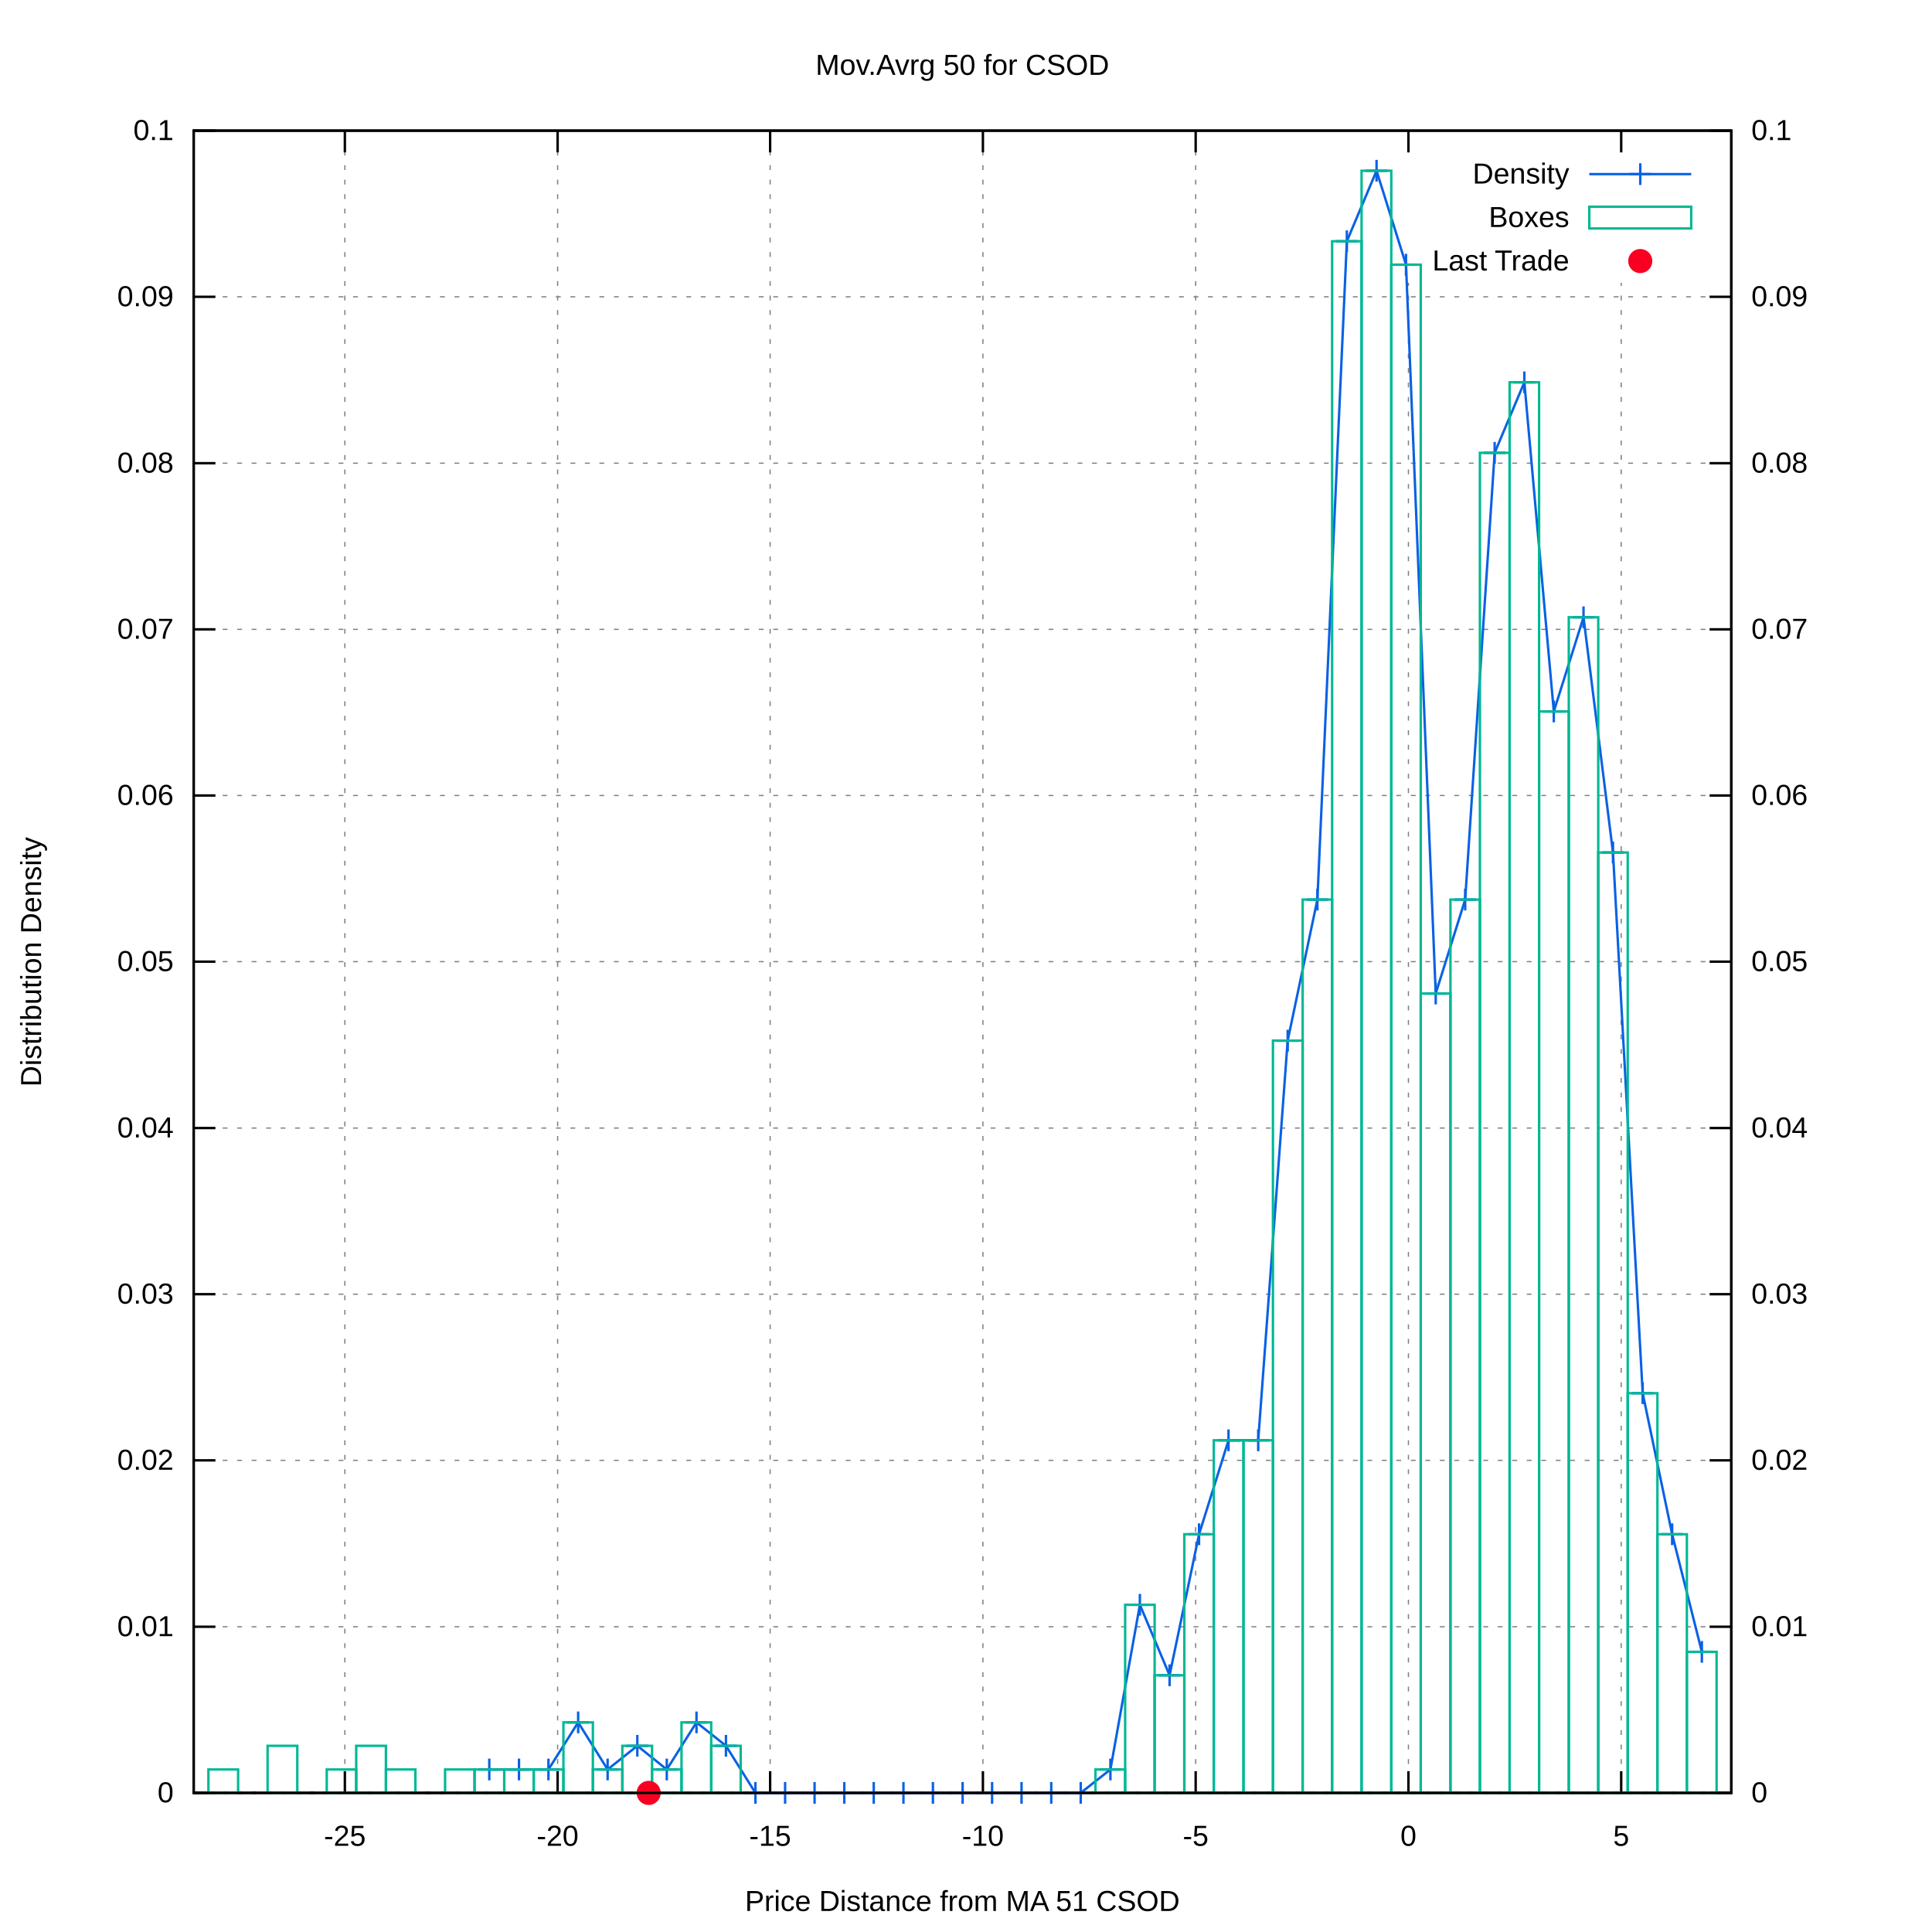
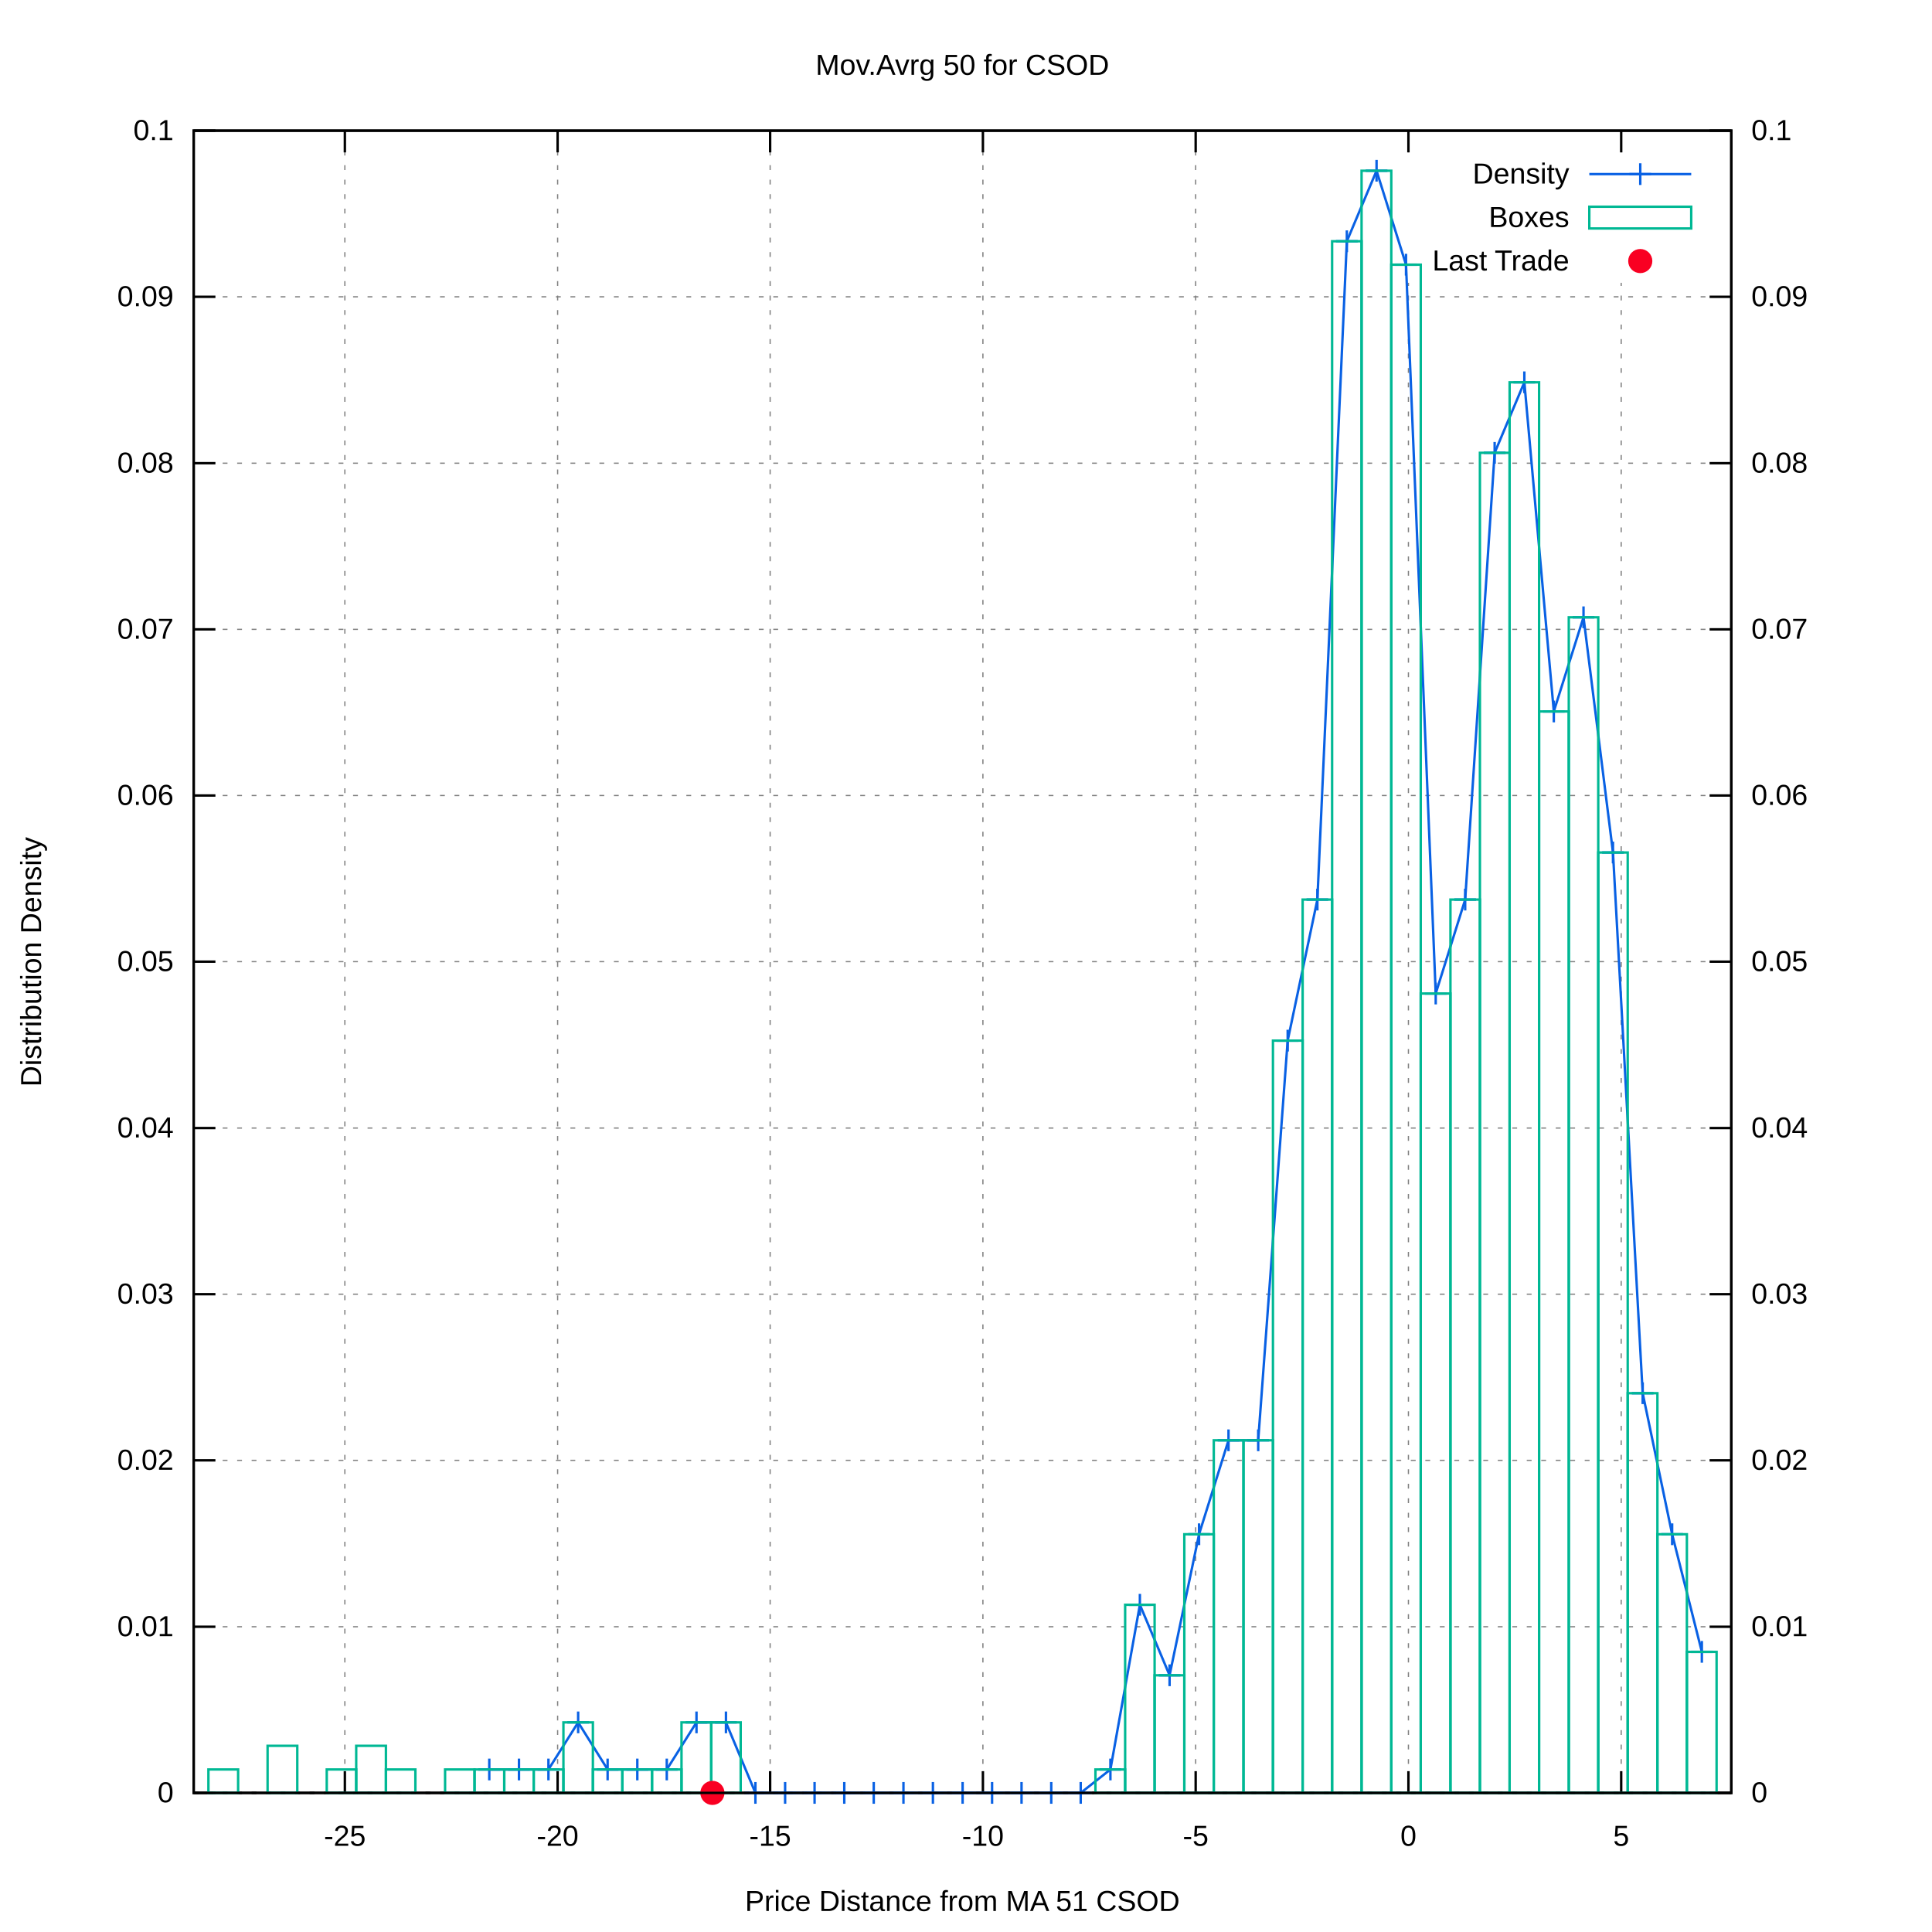
<svg xmlns="http://www.w3.org/2000/svg" xmlns:xlink="http://www.w3.org/1999/xlink" viewBox="0 0 800 800">
  <g id="gnuplot_canvas">
    <rect x="0" y="0" width="800" height="800" fill="#ffffff" />
    <defs>
      <circle id="gpDot" r="0.5" stroke-width="0.5" />
      <path id="gpPt0" stroke-width="0.222" stroke="currentColor" d="M-1,0 h2 M0,-1 v2" />
      <path id="gpPt1" stroke-width="0.222" stroke="currentColor" d="M-1,-1 L1,1 M1,-1 L-1,1" />
      <path id="gpPt2" stroke-width="0.222" stroke="currentColor" d="M-1,0 L1,0 M0,-1 L0,1 M-1,-1 L1,1 M-1,1 L1,-1" />
      <rect id="gpPt3" stroke-width="0.222" stroke="currentColor" x="-1" y="-1" width="2" height="2" />
      <rect id="gpPt4" stroke-width="0.222" stroke="currentColor" fill="currentColor" x="-1" y="-1" width="2" height="2" />
      <circle id="gpPt5" stroke-width="0.222" stroke="currentColor" cx="0" cy="0" r="1" />
      <use xlink:href="#gpPt5" id="gpPt6" fill="currentColor" stroke="none" />
      <path id="gpPt7" stroke-width="0.222" stroke="currentColor" d="M0,-1.33 L-1.33,0.67 L1.33,0.67 z" />
      <use xlink:href="#gpPt7" id="gpPt8" fill="currentColor" stroke="none" />
      <use xlink:href="#gpPt7" id="gpPt9" stroke="currentColor" transform="rotate(180)" />
      <use xlink:href="#gpPt9" id="gpPt10" fill="currentColor" stroke="none" />
      <use xlink:href="#gpPt3" id="gpPt11" stroke="currentColor" transform="rotate(45)" />
      <use xlink:href="#gpPt11" id="gpPt12" fill="currentColor" stroke="none" />
      <path id="gpPt13" stroke-width="0.222" stroke="currentColor" d="M0,1.330 L1.265,0.411 L0.782,-1.067 L-0.782,-1.076 L-1.265,0.411 z" />
      <use xlink:href="#gpPt13" id="gpPt14" fill="currentColor" stroke="none" />
      <filter id="textbox" filterUnits="objectBoundingBox" x="0" y="0" height="1" width="1">
        <feFlood flood-color="#FFFFFF" flood-opacity="1" result="bgnd" />
        <feComposite in="SourceGraphic" in2="bgnd" operator="atop" />
      </filter>
      <filter id="greybox" filterUnits="objectBoundingBox" x="0" y="0" height="1" width="1">
        <feFlood flood-color="lightgrey" flood-opacity="1" result="grey" />
        <feComposite in="SourceGraphic" in2="grey" operator="atop" />
      </filter>
    </defs>
    <g fill="none" color="#FFFFFF" stroke="black" stroke-width="1.00" stroke-linecap="butt" stroke-linejoin="miter">
</g>
    <g fill="none" color="black" stroke="currentColor" stroke-width="1.00" stroke-linecap="butt" stroke-linejoin="miter">
</g>
    <g fill="none" color="black" stroke="black" stroke-width="0.50" stroke-linecap="butt" stroke-linejoin="miter">
</g>
    <g fill="none" color="gray" stroke="currentColor" stroke-width="0.50" stroke-linecap="butt" stroke-linejoin="miter">
      <path stroke="gray" stroke-dasharray="2,4" class="gridline" d="M80.2,742.4 L716.9,742.4  " />
    </g>
    <g fill="none" color="gray" stroke="gray" stroke-width="1.00" stroke-linecap="butt" stroke-linejoin="miter">
</g>
    <g fill="none" color="black" stroke="currentColor" stroke-width="1.00" stroke-linecap="butt" stroke-linejoin="miter">
      <path stroke="black" d="M80.2,742.4 L89.2,742.4  " />
      <g transform="translate(71.9,746.3)" stroke="none" fill="black" font-family="arial" font-size="12.00" text-anchor="end">
        <text>
          <tspan font-family="arial"> 0</tspan>
        </text>
      </g>
    </g>
    <g fill="none" color="black" stroke="currentColor" stroke-width="1.00" stroke-linecap="butt" stroke-linejoin="miter">
</g>
    <g fill="none" color="black" stroke="black" stroke-width="0.50" stroke-linecap="butt" stroke-linejoin="miter">
</g>
    <g fill="none" color="gray" stroke="currentColor" stroke-width="0.50" stroke-linecap="butt" stroke-linejoin="miter">
      <path stroke="gray" stroke-dasharray="2,4" class="gridline" d="M80.2,673.6 L716.9,673.6  " />
    </g>
    <g fill="none" color="gray" stroke="gray" stroke-width="1.00" stroke-linecap="butt" stroke-linejoin="miter">
</g>
    <g fill="none" color="black" stroke="currentColor" stroke-width="1.00" stroke-linecap="butt" stroke-linejoin="miter">
      <path stroke="black" d="M80.2,673.6 L89.2,673.6  " />
      <g transform="translate(71.9,677.5)" stroke="none" fill="black" font-family="arial" font-size="12.00" text-anchor="end">
        <text>
          <tspan font-family="arial"> 0.01</tspan>
        </text>
      </g>
    </g>
    <g fill="none" color="black" stroke="currentColor" stroke-width="1.00" stroke-linecap="butt" stroke-linejoin="miter">
</g>
    <g fill="none" color="black" stroke="black" stroke-width="0.50" stroke-linecap="butt" stroke-linejoin="miter">
</g>
    <g fill="none" color="gray" stroke="currentColor" stroke-width="0.50" stroke-linecap="butt" stroke-linejoin="miter">
      <path stroke="gray" stroke-dasharray="2,4" class="gridline" d="M80.2,604.7 L716.9,604.7  " />
    </g>
    <g fill="none" color="gray" stroke="gray" stroke-width="1.00" stroke-linecap="butt" stroke-linejoin="miter">
</g>
    <g fill="none" color="black" stroke="currentColor" stroke-width="1.00" stroke-linecap="butt" stroke-linejoin="miter">
      <path stroke="black" d="M80.2,604.7 L89.2,604.7  " />
      <g transform="translate(71.9,608.6)" stroke="none" fill="black" font-family="arial" font-size="12.00" text-anchor="end">
        <text>
          <tspan font-family="arial"> 0.02</tspan>
        </text>
      </g>
    </g>
    <g fill="none" color="black" stroke="currentColor" stroke-width="1.00" stroke-linecap="butt" stroke-linejoin="miter">
</g>
    <g fill="none" color="black" stroke="black" stroke-width="0.50" stroke-linecap="butt" stroke-linejoin="miter">
</g>
    <g fill="none" color="gray" stroke="currentColor" stroke-width="0.50" stroke-linecap="butt" stroke-linejoin="miter">
      <path stroke="gray" stroke-dasharray="2,4" class="gridline" d="M80.2,535.9 L716.9,535.9  " />
    </g>
    <g fill="none" color="gray" stroke="gray" stroke-width="1.00" stroke-linecap="butt" stroke-linejoin="miter">
</g>
    <g fill="none" color="black" stroke="currentColor" stroke-width="1.00" stroke-linecap="butt" stroke-linejoin="miter">
      <path stroke="black" d="M80.2,535.9 L89.2,535.9  " />
      <g transform="translate(71.9,539.8)" stroke="none" fill="black" font-family="arial" font-size="12.00" text-anchor="end">
        <text>
          <tspan font-family="arial"> 0.03</tspan>
        </text>
      </g>
    </g>
    <g fill="none" color="black" stroke="currentColor" stroke-width="1.00" stroke-linecap="butt" stroke-linejoin="miter">
</g>
    <g fill="none" color="black" stroke="black" stroke-width="0.50" stroke-linecap="butt" stroke-linejoin="miter">
</g>
    <g fill="none" color="gray" stroke="currentColor" stroke-width="0.50" stroke-linecap="butt" stroke-linejoin="miter">
      <path stroke="gray" stroke-dasharray="2,4" class="gridline" d="M80.2,467.1 L716.9,467.1  " />
    </g>
    <g fill="none" color="gray" stroke="gray" stroke-width="1.00" stroke-linecap="butt" stroke-linejoin="miter">
</g>
    <g fill="none" color="black" stroke="currentColor" stroke-width="1.00" stroke-linecap="butt" stroke-linejoin="miter">
      <path stroke="black" d="M80.2,467.1 L89.2,467.1  " />
      <g transform="translate(71.9,471.0)" stroke="none" fill="black" font-family="arial" font-size="12.00" text-anchor="end">
        <text>
          <tspan font-family="arial"> 0.04</tspan>
        </text>
      </g>
    </g>
    <g fill="none" color="black" stroke="currentColor" stroke-width="1.00" stroke-linecap="butt" stroke-linejoin="miter">
</g>
    <g fill="none" color="black" stroke="black" stroke-width="0.50" stroke-linecap="butt" stroke-linejoin="miter">
</g>
    <g fill="none" color="gray" stroke="currentColor" stroke-width="0.50" stroke-linecap="butt" stroke-linejoin="miter">
      <path stroke="gray" stroke-dasharray="2,4" class="gridline" d="M80.2,398.2 L716.9,398.2  " />
    </g>
    <g fill="none" color="gray" stroke="gray" stroke-width="1.00" stroke-linecap="butt" stroke-linejoin="miter">
</g>
    <g fill="none" color="black" stroke="currentColor" stroke-width="1.00" stroke-linecap="butt" stroke-linejoin="miter">
      <path stroke="black" d="M80.2,398.2 L89.2,398.2  " />
      <g transform="translate(71.9,402.1)" stroke="none" fill="black" font-family="arial" font-size="12.00" text-anchor="end">
        <text>
          <tspan font-family="arial"> 0.05</tspan>
        </text>
      </g>
    </g>
    <g fill="none" color="black" stroke="currentColor" stroke-width="1.00" stroke-linecap="butt" stroke-linejoin="miter">
</g>
    <g fill="none" color="black" stroke="black" stroke-width="0.50" stroke-linecap="butt" stroke-linejoin="miter">
</g>
    <g fill="none" color="gray" stroke="currentColor" stroke-width="0.50" stroke-linecap="butt" stroke-linejoin="miter">
      <path stroke="gray" stroke-dasharray="2,4" class="gridline" d="M80.2,329.4 L716.9,329.4  " />
    </g>
    <g fill="none" color="gray" stroke="gray" stroke-width="1.00" stroke-linecap="butt" stroke-linejoin="miter">
</g>
    <g fill="none" color="black" stroke="currentColor" stroke-width="1.00" stroke-linecap="butt" stroke-linejoin="miter">
      <path stroke="black" d="M80.2,329.4 L89.2,329.4  " />
      <g transform="translate(71.9,333.3)" stroke="none" fill="black" font-family="arial" font-size="12.00" text-anchor="end">
        <text>
          <tspan font-family="arial"> 0.06</tspan>
        </text>
      </g>
    </g>
    <g fill="none" color="black" stroke="currentColor" stroke-width="1.00" stroke-linecap="butt" stroke-linejoin="miter">
</g>
    <g fill="none" color="black" stroke="black" stroke-width="0.50" stroke-linecap="butt" stroke-linejoin="miter">
</g>
    <g fill="none" color="gray" stroke="currentColor" stroke-width="0.50" stroke-linecap="butt" stroke-linejoin="miter">
      <path stroke="gray" stroke-dasharray="2,4" class="gridline" d="M80.2,260.6 L716.9,260.6  " />
    </g>
    <g fill="none" color="gray" stroke="gray" stroke-width="1.00" stroke-linecap="butt" stroke-linejoin="miter">
</g>
    <g fill="none" color="black" stroke="currentColor" stroke-width="1.00" stroke-linecap="butt" stroke-linejoin="miter">
      <path stroke="black" d="M80.2,260.6 L89.2,260.6  " />
      <g transform="translate(71.9,264.5)" stroke="none" fill="black" font-family="arial" font-size="12.00" text-anchor="end">
        <text>
          <tspan font-family="arial"> 0.07</tspan>
        </text>
      </g>
    </g>
    <g fill="none" color="black" stroke="currentColor" stroke-width="1.00" stroke-linecap="butt" stroke-linejoin="miter">
</g>
    <g fill="none" color="black" stroke="black" stroke-width="0.50" stroke-linecap="butt" stroke-linejoin="miter">
</g>
    <g fill="none" color="gray" stroke="currentColor" stroke-width="0.50" stroke-linecap="butt" stroke-linejoin="miter">
      <path stroke="gray" stroke-dasharray="2,4" class="gridline" d="M80.2,191.8 L716.9,191.8  " />
    </g>
    <g fill="none" color="gray" stroke="gray" stroke-width="1.00" stroke-linecap="butt" stroke-linejoin="miter">
</g>
    <g fill="none" color="black" stroke="currentColor" stroke-width="1.00" stroke-linecap="butt" stroke-linejoin="miter">
      <path stroke="black" d="M80.2,191.8 L89.2,191.8  " />
      <g transform="translate(71.9,195.7)" stroke="none" fill="black" font-family="arial" font-size="12.00" text-anchor="end">
        <text>
          <tspan font-family="arial"> 0.08</tspan>
        </text>
      </g>
    </g>
    <g fill="none" color="black" stroke="currentColor" stroke-width="1.00" stroke-linecap="butt" stroke-linejoin="miter">
</g>
    <g fill="none" color="black" stroke="black" stroke-width="0.50" stroke-linecap="butt" stroke-linejoin="miter">
</g>
    <g fill="none" color="gray" stroke="currentColor" stroke-width="0.50" stroke-linecap="butt" stroke-linejoin="miter">
      <path stroke="gray" stroke-dasharray="2,4" class="gridline" d="M80.2,122.9 L716.9,122.9  " />
    </g>
    <g fill="none" color="gray" stroke="gray" stroke-width="1.00" stroke-linecap="butt" stroke-linejoin="miter">
</g>
    <g fill="none" color="black" stroke="currentColor" stroke-width="1.00" stroke-linecap="butt" stroke-linejoin="miter">
      <path stroke="black" d="M80.2,122.9 L89.2,122.9  " />
      <g transform="translate(71.9,126.8)" stroke="none" fill="black" font-family="arial" font-size="12.00" text-anchor="end">
        <text>
          <tspan font-family="arial"> 0.09</tspan>
        </text>
      </g>
    </g>
    <g fill="none" color="black" stroke="currentColor" stroke-width="1.00" stroke-linecap="butt" stroke-linejoin="miter">
</g>
    <g fill="none" color="black" stroke="black" stroke-width="0.50" stroke-linecap="butt" stroke-linejoin="miter">
</g>
    <g fill="none" color="gray" stroke="currentColor" stroke-width="0.50" stroke-linecap="butt" stroke-linejoin="miter">
      <path stroke="gray" stroke-dasharray="2,4" class="gridline" d="M80.2,54.1 L716.9,54.1  " />
    </g>
    <g fill="none" color="gray" stroke="gray" stroke-width="1.00" stroke-linecap="butt" stroke-linejoin="miter">
</g>
    <g fill="none" color="black" stroke="currentColor" stroke-width="1.00" stroke-linecap="butt" stroke-linejoin="miter">
      <path stroke="black" d="M80.2,54.1 L89.2,54.1  " />
      <g transform="translate(71.9,58.0)" stroke="none" fill="black" font-family="arial" font-size="12.00" text-anchor="end">
        <text>
          <tspan font-family="arial"> 0.1</tspan>
        </text>
      </g>
    </g>
    <g fill="none" color="black" stroke="currentColor" stroke-width="1.00" stroke-linecap="butt" stroke-linejoin="miter">
</g>
    <g fill="none" color="black" stroke="black" stroke-width="0.50" stroke-linecap="butt" stroke-linejoin="miter">
</g>
    <g fill="none" color="gray" stroke="currentColor" stroke-width="0.50" stroke-linecap="butt" stroke-linejoin="miter">
      <path stroke="gray" stroke-dasharray="2,4" class="gridline" d="M142.8,742.4 L142.8,54.1  " />
    </g>
    <g fill="none" color="gray" stroke="gray" stroke-width="1.00" stroke-linecap="butt" stroke-linejoin="miter">
</g>
    <g fill="none" color="black" stroke="currentColor" stroke-width="1.00" stroke-linecap="butt" stroke-linejoin="miter">
      <path stroke="black" d="M142.8,742.4 L142.8,733.4 M142.8,54.1 L142.8,63.1  " />
      <g transform="translate(142.8,764.3)" stroke="none" fill="black" font-family="arial" font-size="12.00" text-anchor="middle">
        <text>
          <tspan font-family="arial">-25</tspan>
        </text>
      </g>
    </g>
    <g fill="none" color="black" stroke="currentColor" stroke-width="1.00" stroke-linecap="butt" stroke-linejoin="miter">
</g>
    <g fill="none" color="black" stroke="black" stroke-width="0.50" stroke-linecap="butt" stroke-linejoin="miter">
</g>
    <g fill="none" color="gray" stroke="currentColor" stroke-width="0.50" stroke-linecap="butt" stroke-linejoin="miter">
      <path stroke="gray" stroke-dasharray="2,4" class="gridline" d="M230.9,742.4 L230.9,54.1  " />
    </g>
    <g fill="none" color="gray" stroke="gray" stroke-width="1.00" stroke-linecap="butt" stroke-linejoin="miter">
</g>
    <g fill="none" color="black" stroke="currentColor" stroke-width="1.00" stroke-linecap="butt" stroke-linejoin="miter">
      <path stroke="black" d="M230.9,742.4 L230.9,733.4 M230.9,54.1 L230.9,63.1  " />
      <g transform="translate(230.9,764.3)" stroke="none" fill="black" font-family="arial" font-size="12.00" text-anchor="middle">
        <text>
          <tspan font-family="arial">-20</tspan>
        </text>
      </g>
    </g>
    <g fill="none" color="black" stroke="currentColor" stroke-width="1.00" stroke-linecap="butt" stroke-linejoin="miter">
</g>
    <g fill="none" color="black" stroke="black" stroke-width="0.50" stroke-linecap="butt" stroke-linejoin="miter">
</g>
    <g fill="none" color="gray" stroke="currentColor" stroke-width="0.50" stroke-linecap="butt" stroke-linejoin="miter">
      <path stroke="gray" stroke-dasharray="2,4" class="gridline" d="M318.9,742.4 L318.9,54.1  " />
    </g>
    <g fill="none" color="gray" stroke="gray" stroke-width="1.00" stroke-linecap="butt" stroke-linejoin="miter">
</g>
    <g fill="none" color="black" stroke="currentColor" stroke-width="1.00" stroke-linecap="butt" stroke-linejoin="miter">
      <path stroke="black" d="M318.9,742.4 L318.9,733.4 M318.9,54.1 L318.9,63.1  " />
      <g transform="translate(318.9,764.3)" stroke="none" fill="black" font-family="arial" font-size="12.00" text-anchor="middle">
        <text>
          <tspan font-family="arial">-15</tspan>
        </text>
      </g>
    </g>
    <g fill="none" color="black" stroke="currentColor" stroke-width="1.00" stroke-linecap="butt" stroke-linejoin="miter">
</g>
    <g fill="none" color="black" stroke="black" stroke-width="0.50" stroke-linecap="butt" stroke-linejoin="miter">
</g>
    <g fill="none" color="gray" stroke="currentColor" stroke-width="0.50" stroke-linecap="butt" stroke-linejoin="miter">
      <path stroke="gray" stroke-dasharray="2,4" class="gridline" d="M407.0,742.4 L407.0,54.1  " />
    </g>
    <g fill="none" color="gray" stroke="gray" stroke-width="1.00" stroke-linecap="butt" stroke-linejoin="miter">
</g>
    <g fill="none" color="black" stroke="currentColor" stroke-width="1.00" stroke-linecap="butt" stroke-linejoin="miter">
      <path stroke="black" d="M407.0,742.4 L407.0,733.4 M407.0,54.1 L407.0,63.1  " />
      <g transform="translate(407.0,764.3)" stroke="none" fill="black" font-family="arial" font-size="12.00" text-anchor="middle">
        <text>
          <tspan font-family="arial">-10</tspan>
        </text>
      </g>
    </g>
    <g fill="none" color="black" stroke="currentColor" stroke-width="1.00" stroke-linecap="butt" stroke-linejoin="miter">
</g>
    <g fill="none" color="black" stroke="black" stroke-width="0.50" stroke-linecap="butt" stroke-linejoin="miter">
</g>
    <g fill="none" color="gray" stroke="currentColor" stroke-width="0.50" stroke-linecap="butt" stroke-linejoin="miter">
      <path stroke="gray" stroke-dasharray="2,4" class="gridline" d="M495.1,742.4 L495.1,54.1  " />
    </g>
    <g fill="none" color="gray" stroke="gray" stroke-width="1.00" stroke-linecap="butt" stroke-linejoin="miter">
</g>
    <g fill="none" color="black" stroke="currentColor" stroke-width="1.00" stroke-linecap="butt" stroke-linejoin="miter">
      <path stroke="black" d="M495.1,742.4 L495.1,733.4 M495.1,54.1 L495.1,63.1  " />
      <g transform="translate(495.1,764.3)" stroke="none" fill="black" font-family="arial" font-size="12.00" text-anchor="middle">
        <text>
          <tspan font-family="arial">-5</tspan>
        </text>
      </g>
    </g>
    <g fill="none" color="black" stroke="currentColor" stroke-width="1.00" stroke-linecap="butt" stroke-linejoin="miter">
</g>
    <g fill="none" color="black" stroke="black" stroke-width="0.50" stroke-linecap="butt" stroke-linejoin="miter">
</g>
    <g fill="none" color="gray" stroke="currentColor" stroke-width="0.50" stroke-linecap="butt" stroke-linejoin="miter">
      <path stroke="gray" stroke-dasharray="2,4" class="gridline" d="M583.2,742.4 L583.2,117.1 M583.2,63.1 L583.2,54.1  " />
    </g>
    <g fill="none" color="gray" stroke="gray" stroke-width="1.00" stroke-linecap="butt" stroke-linejoin="miter">
</g>
    <g fill="none" color="black" stroke="currentColor" stroke-width="1.00" stroke-linecap="butt" stroke-linejoin="miter">
      <path stroke="black" d="M583.2,742.4 L583.2,733.4 M583.2,54.1 L583.2,63.1  " />
      <g transform="translate(583.2,764.3)" stroke="none" fill="black" font-family="arial" font-size="12.00" text-anchor="middle">
        <text>
          <tspan font-family="arial"> 0</tspan>
        </text>
      </g>
    </g>
    <g fill="none" color="black" stroke="currentColor" stroke-width="1.00" stroke-linecap="butt" stroke-linejoin="miter">
</g>
    <g fill="none" color="black" stroke="black" stroke-width="0.50" stroke-linecap="butt" stroke-linejoin="miter">
</g>
    <g fill="none" color="gray" stroke="currentColor" stroke-width="0.50" stroke-linecap="butt" stroke-linejoin="miter">
      <path stroke="gray" stroke-dasharray="2,4" class="gridline" d="M671.3,742.4 L671.3,117.1 M671.3,63.1 L671.3,54.1  " />
    </g>
    <g fill="none" color="gray" stroke="gray" stroke-width="1.00" stroke-linecap="butt" stroke-linejoin="miter">
</g>
    <g fill="none" color="black" stroke="currentColor" stroke-width="1.00" stroke-linecap="butt" stroke-linejoin="miter">
      <path stroke="black" d="M671.3,742.4 L671.3,733.4 M671.3,54.1 L671.3,63.1  " />
      <g transform="translate(671.3,764.3)" stroke="none" fill="black" font-family="arial" font-size="12.00" text-anchor="middle">
        <text>
          <tspan font-family="arial"> 5</tspan>
        </text>
      </g>
    </g>
    <g fill="none" color="black" stroke="currentColor" stroke-width="1.00" stroke-linecap="butt" stroke-linejoin="miter">
      <path stroke="black" d="M716.9,742.4 L707.9,742.4  " />
      <g transform="translate(725.2,746.3)" stroke="none" fill="black" font-family="arial" font-size="12.00" text-anchor="start">
        <text>
          <tspan font-family="arial"> 0</tspan>
        </text>
      </g>
    </g>
    <g fill="none" color="black" stroke="currentColor" stroke-width="1.00" stroke-linecap="butt" stroke-linejoin="miter">
      <path stroke="black" d="M716.9,673.6 L707.9,673.6  " />
      <g transform="translate(725.2,677.5)" stroke="none" fill="black" font-family="arial" font-size="12.00" text-anchor="start">
        <text>
          <tspan font-family="arial"> 0.01</tspan>
        </text>
      </g>
    </g>
    <g fill="none" color="black" stroke="currentColor" stroke-width="1.00" stroke-linecap="butt" stroke-linejoin="miter">
      <path stroke="black" d="M716.9,604.7 L707.9,604.7  " />
      <g transform="translate(725.2,608.6)" stroke="none" fill="black" font-family="arial" font-size="12.00" text-anchor="start">
        <text>
          <tspan font-family="arial"> 0.02</tspan>
        </text>
      </g>
    </g>
    <g fill="none" color="black" stroke="currentColor" stroke-width="1.00" stroke-linecap="butt" stroke-linejoin="miter">
      <path stroke="black" d="M716.9,535.9 L707.9,535.9  " />
      <g transform="translate(725.2,539.8)" stroke="none" fill="black" font-family="arial" font-size="12.00" text-anchor="start">
        <text>
          <tspan font-family="arial"> 0.03</tspan>
        </text>
      </g>
    </g>
    <g fill="none" color="black" stroke="currentColor" stroke-width="1.00" stroke-linecap="butt" stroke-linejoin="miter">
      <path stroke="black" d="M716.9,467.1 L707.9,467.1  " />
      <g transform="translate(725.2,471.0)" stroke="none" fill="black" font-family="arial" font-size="12.00" text-anchor="start">
        <text>
          <tspan font-family="arial"> 0.04</tspan>
        </text>
      </g>
    </g>
    <g fill="none" color="black" stroke="currentColor" stroke-width="1.00" stroke-linecap="butt" stroke-linejoin="miter">
      <path stroke="black" d="M716.9,398.2 L707.9,398.2  " />
      <g transform="translate(725.2,402.1)" stroke="none" fill="black" font-family="arial" font-size="12.00" text-anchor="start">
        <text>
          <tspan font-family="arial"> 0.05</tspan>
        </text>
      </g>
    </g>
    <g fill="none" color="black" stroke="currentColor" stroke-width="1.00" stroke-linecap="butt" stroke-linejoin="miter">
      <path stroke="black" d="M716.9,329.4 L707.9,329.4  " />
      <g transform="translate(725.2,333.3)" stroke="none" fill="black" font-family="arial" font-size="12.00" text-anchor="start">
        <text>
          <tspan font-family="arial"> 0.06</tspan>
        </text>
      </g>
    </g>
    <g fill="none" color="black" stroke="currentColor" stroke-width="1.00" stroke-linecap="butt" stroke-linejoin="miter">
      <path stroke="black" d="M716.9,260.6 L707.9,260.6  " />
      <g transform="translate(725.2,264.5)" stroke="none" fill="black" font-family="arial" font-size="12.00" text-anchor="start">
        <text>
          <tspan font-family="arial"> 0.07</tspan>
        </text>
      </g>
    </g>
    <g fill="none" color="black" stroke="currentColor" stroke-width="1.00" stroke-linecap="butt" stroke-linejoin="miter">
      <path stroke="black" d="M716.9,191.8 L707.9,191.8  " />
      <g transform="translate(725.2,195.7)" stroke="none" fill="black" font-family="arial" font-size="12.00" text-anchor="start">
        <text>
          <tspan font-family="arial"> 0.08</tspan>
        </text>
      </g>
    </g>
    <g fill="none" color="black" stroke="currentColor" stroke-width="1.00" stroke-linecap="butt" stroke-linejoin="miter">
      <path stroke="black" d="M716.9,122.9 L707.9,122.9  " />
      <g transform="translate(725.2,126.8)" stroke="none" fill="black" font-family="arial" font-size="12.00" text-anchor="start">
        <text>
          <tspan font-family="arial"> 0.09</tspan>
        </text>
      </g>
    </g>
    <g fill="none" color="black" stroke="currentColor" stroke-width="1.00" stroke-linecap="butt" stroke-linejoin="miter">
      <path stroke="black" d="M716.9,54.1 L707.9,54.1  " />
      <g transform="translate(725.2,58.0)" stroke="none" fill="black" font-family="arial" font-size="12.00" text-anchor="start">
        <text>
          <tspan font-family="arial"> 0.1</tspan>
        </text>
      </g>
    </g>
    <g fill="none" color="black" stroke="currentColor" stroke-width="1.00" stroke-linecap="butt" stroke-linejoin="miter">
</g>
    <g fill="none" color="gray" stroke="currentColor" stroke-width="1.00" stroke-linecap="butt" stroke-linejoin="miter">
      <path stroke="black" stroke-dasharray="2,4" d="M80.2,742.4 L716.9,742.4  " />
    </g>
    <g fill="none" color="black" stroke="currentColor" stroke-width="1.00" stroke-linecap="butt" stroke-linejoin="miter">
      <path stroke="black" d="M80.2,54.1 L80.2,742.4 L716.9,742.4 L716.9,54.1 L80.2,54.1 Z  " />
    </g>
    <g fill="none" color="black" stroke="currentColor" stroke-width="1.00" stroke-linecap="butt" stroke-linejoin="miter">
      <g transform="translate(17.0,398.3) rotate(270)" stroke="none" fill="black" font-family="arial" font-size="12.00" text-anchor="middle">
        <text>
          <tspan font-family="arial">Distribution Density</tspan>
        </text>
      </g>
    </g>
    <g fill="none" color="black" stroke="currentColor" stroke-width="1.00" stroke-linecap="butt" stroke-linejoin="miter">
      <g transform="translate(398.5,791.3)" stroke="none" fill="black" font-family="arial" font-size="12.00" text-anchor="middle">
        <text>
          <tspan font-family="arial">Price Distance from MA 51 CSOD</tspan>
        </text>
      </g>
    </g>
    <g fill="none" color="black" stroke="currentColor" stroke-width="1.00" stroke-linecap="butt" stroke-linejoin="miter">
      <g transform="translate(398.5,31.0)" stroke="none" fill="black" font-family="arial" font-size="12.00" text-anchor="middle">
        <text>
          <tspan font-family="arial">Mov.Avrg 50 for CSOD </tspan>
        </text>
      </g>
    </g>
    <g id="gnuplot_plot_1">
      <g fill="none" color="black" stroke="currentColor" stroke-width="1.00" stroke-linecap="butt" stroke-linejoin="miter">
        <g transform="translate(649.8,76.0)" stroke="none" fill="black" font-family="arial" font-size="12.00" text-anchor="end">
          <text>
            <tspan font-family="arial">Density</tspan>
          </text>
        </g>
      </g>
      <g fill="none" color="black" stroke="currentColor" stroke-width="1.00" stroke-linecap="butt" stroke-linejoin="miter">
-         <path stroke="rgb(  9,  97, 228)" d="M658.1,72.1 L700.3,72.1 M202.6,732.7 L214.9,732.7 L227.1,732.7 L239.4,713.2 L251.6,732.7 L263.9,722.9   L276.1,732.7 L288.4,713.2 L300.6,722.9 L312.8,742.4 L325.1,742.4 L337.3,742.4 L349.6,742.4 L361.8,742.4   L374.1,742.4 L386.3,742.4 L398.6,742.4 L410.8,742.4 L423.0,742.4 L435.3,742.4 L447.5,742.4 L459.8,732.7   L472.0,664.5 L484.3,693.7 L496.5,635.3 L508.7,596.4 L521.0,596.4 L533.2,430.9 L545.5,372.5 L557.7,99.9   L570.0,70.7 L582.2,109.6 L594.5,411.4 L606.7,372.5 L618.9,187.5 L631.2,158.3 L643.4,294.6 L655.7,255.6   L667.9,353.0 L680.2,576.9 L692.4,635.3 L704.7,684.0  " />
+         <path stroke="rgb(  9,  97, 228)" d="M658.1,72.1 L700.3,72.1 M202.6,732.7 L214.9,732.7 L227.1,732.7 L239.4,713.2 L251.6,732.7 L263.9,732.7   L276.1,732.7 L288.4,713.2 L300.6,713.2 L312.8,742.4 L325.1,742.4 L337.3,742.4 L349.6,742.4 L361.8,742.4   L374.1,742.4 L386.3,742.4 L398.6,742.4 L410.8,742.4 L423.0,742.4 L435.3,742.4 L447.5,742.4 L459.8,732.7   L472.0,664.5 L484.3,693.7 L496.5,635.3 L508.7,596.4 L521.0,596.4 L533.2,430.9 L545.5,372.5 L557.7,99.9   L570.0,70.7 L582.2,109.6 L594.5,411.4 L606.7,372.5 L618.9,187.5 L631.2,158.3 L643.4,294.6 L655.7,255.6   L667.9,353.0 L680.2,576.9 L692.4,635.3 L704.7,684.0  " />
        <use xlink:href="#gpPt0" transform="translate(202.6,732.7) scale(4.50)" color="rgb(  9,  97, 228)" />
        <use xlink:href="#gpPt0" transform="translate(214.9,732.7) scale(4.50)" color="rgb(  9,  97, 228)" />
        <use xlink:href="#gpPt0" transform="translate(227.1,732.7) scale(4.50)" color="rgb(  9,  97, 228)" />
        <use xlink:href="#gpPt0" transform="translate(239.4,713.2) scale(4.50)" color="rgb(  9,  97, 228)" />
        <use xlink:href="#gpPt0" transform="translate(251.6,732.7) scale(4.50)" color="rgb(  9,  97, 228)" />
-         <use xlink:href="#gpPt0" transform="translate(263.9,722.9) scale(4.50)" color="rgb(  9,  97, 228)" />
+         <use xlink:href="#gpPt0" transform="translate(263.9,732.7) scale(4.50)" color="rgb(  9,  97, 228)" />
        <use xlink:href="#gpPt0" transform="translate(276.1,732.7) scale(4.50)" color="rgb(  9,  97, 228)" />
        <use xlink:href="#gpPt0" transform="translate(288.4,713.2) scale(4.50)" color="rgb(  9,  97, 228)" />
-         <use xlink:href="#gpPt0" transform="translate(300.6,722.9) scale(4.50)" color="rgb(  9,  97, 228)" />
+         <use xlink:href="#gpPt0" transform="translate(300.6,713.2) scale(4.50)" color="rgb(  9,  97, 228)" />
        <use xlink:href="#gpPt0" transform="translate(312.8,742.4) scale(4.50)" color="rgb(  9,  97, 228)" />
        <use xlink:href="#gpPt0" transform="translate(325.1,742.4) scale(4.50)" color="rgb(  9,  97, 228)" />
        <use xlink:href="#gpPt0" transform="translate(337.3,742.4) scale(4.50)" color="rgb(  9,  97, 228)" />
        <use xlink:href="#gpPt0" transform="translate(349.6,742.4) scale(4.50)" color="rgb(  9,  97, 228)" />
        <use xlink:href="#gpPt0" transform="translate(361.8,742.4) scale(4.50)" color="rgb(  9,  97, 228)" />
        <use xlink:href="#gpPt0" transform="translate(374.1,742.4) scale(4.50)" color="rgb(  9,  97, 228)" />
        <use xlink:href="#gpPt0" transform="translate(386.3,742.4) scale(4.50)" color="rgb(  9,  97, 228)" />
        <use xlink:href="#gpPt0" transform="translate(398.6,742.4) scale(4.50)" color="rgb(  9,  97, 228)" />
        <use xlink:href="#gpPt0" transform="translate(410.8,742.4) scale(4.50)" color="rgb(  9,  97, 228)" />
        <use xlink:href="#gpPt0" transform="translate(423.0,742.4) scale(4.50)" color="rgb(  9,  97, 228)" />
        <use xlink:href="#gpPt0" transform="translate(435.3,742.4) scale(4.50)" color="rgb(  9,  97, 228)" />
        <use xlink:href="#gpPt0" transform="translate(447.5,742.4) scale(4.50)" color="rgb(  9,  97, 228)" />
        <use xlink:href="#gpPt0" transform="translate(459.8,732.7) scale(4.50)" color="rgb(  9,  97, 228)" />
        <use xlink:href="#gpPt0" transform="translate(472.0,664.5) scale(4.50)" color="rgb(  9,  97, 228)" />
        <use xlink:href="#gpPt0" transform="translate(484.3,693.7) scale(4.50)" color="rgb(  9,  97, 228)" />
        <use xlink:href="#gpPt0" transform="translate(496.5,635.3) scale(4.50)" color="rgb(  9,  97, 228)" />
        <use xlink:href="#gpPt0" transform="translate(508.7,596.4) scale(4.50)" color="rgb(  9,  97, 228)" />
        <use xlink:href="#gpPt0" transform="translate(521.0,596.4) scale(4.50)" color="rgb(  9,  97, 228)" />
        <use xlink:href="#gpPt0" transform="translate(533.2,430.9) scale(4.50)" color="rgb(  9,  97, 228)" />
        <use xlink:href="#gpPt0" transform="translate(545.5,372.5) scale(4.50)" color="rgb(  9,  97, 228)" />
        <use xlink:href="#gpPt0" transform="translate(557.7,99.9) scale(4.50)" color="rgb(  9,  97, 228)" />
        <use xlink:href="#gpPt0" transform="translate(570.0,70.7) scale(4.50)" color="rgb(  9,  97, 228)" />
        <use xlink:href="#gpPt0" transform="translate(582.2,109.6) scale(4.50)" color="rgb(  9,  97, 228)" />
        <use xlink:href="#gpPt0" transform="translate(594.5,411.4) scale(4.50)" color="rgb(  9,  97, 228)" />
        <use xlink:href="#gpPt0" transform="translate(606.7,372.5) scale(4.50)" color="rgb(  9,  97, 228)" />
        <use xlink:href="#gpPt0" transform="translate(618.9,187.5) scale(4.50)" color="rgb(  9,  97, 228)" />
        <use xlink:href="#gpPt0" transform="translate(631.2,158.3) scale(4.50)" color="rgb(  9,  97, 228)" />
        <use xlink:href="#gpPt0" transform="translate(643.4,294.6) scale(4.50)" color="rgb(  9,  97, 228)" />
        <use xlink:href="#gpPt0" transform="translate(655.7,255.6) scale(4.50)" color="rgb(  9,  97, 228)" />
        <use xlink:href="#gpPt0" transform="translate(667.9,353.0) scale(4.50)" color="rgb(  9,  97, 228)" />
        <use xlink:href="#gpPt0" transform="translate(680.2,576.9) scale(4.50)" color="rgb(  9,  97, 228)" />
        <use xlink:href="#gpPt0" transform="translate(692.4,635.3) scale(4.50)" color="rgb(  9,  97, 228)" />
        <use xlink:href="#gpPt0" transform="translate(704.7,684.0) scale(4.50)" color="rgb(  9,  97, 228)" />
        <use xlink:href="#gpPt0" transform="translate(679.2,72.1) scale(4.50)" color="rgb(  9,  97, 228)" />
      </g>
    </g>
    <g id="gnuplot_plot_2">
      <g fill="none" color="black" stroke="currentColor" stroke-width="1.00" stroke-linecap="butt" stroke-linejoin="miter">
        <g transform="translate(649.8,94.0)" stroke="none" fill="black" font-family="arial" font-size="12.00" text-anchor="end">
          <text>
            <tspan font-family="arial">Boxes</tspan>
          </text>
        </g>
      </g>
      <g fill="none" color="black" stroke="currentColor" stroke-width="1.00" stroke-linecap="butt" stroke-linejoin="miter">
        <path stroke="rgb(  0, 184, 148)" d="M658.1,94.6 L700.3,94.6 L700.3,85.6 L658.1,85.6 L658.1,94.6 Z  " />
        <path stroke="rgb(  0, 184, 148)" d="M86.3,742.4 L86.3,732.7 L98.6,732.7 L98.6,742.4 L86.3,742.4 Z  " />
        <path stroke="rgb(  0, 184, 148)" d="M110.8,742.4 L110.8,722.9 L123.1,722.9 L123.1,742.4 L110.8,742.4 Z  " />
        <path stroke="rgb(  0, 184, 148)" d="M135.3,742.4 L135.3,732.7 L147.5,732.7 L147.5,742.4 L135.3,742.4 Z  " />
        <path stroke="rgb(  0, 184, 148)" d="M147.5,742.4 L147.5,722.9 L159.8,722.9 L159.8,742.4 L147.5,742.4 Z  " />
        <path stroke="rgb(  0, 184, 148)" d="M159.8,742.4 L159.8,732.7 L172.0,732.7 L172.0,742.4 L159.8,742.4 Z  " />
        <path stroke="rgb(  0, 184, 148)" d="M184.3,742.4 L184.3,732.7 L196.5,732.7 L196.5,742.4 L184.3,742.4 Z  " />
        <path stroke="rgb(  0, 184, 148)" d="M196.5,742.4 L196.5,732.7 L208.8,732.7 L208.8,742.4 L196.5,742.4 Z  " />
        <path stroke="rgb(  0, 184, 148)" d="M208.8,742.4 L208.8,732.7 L221.0,732.7 L221.0,742.4 L208.8,742.4 Z  " />
        <path stroke="rgb(  0, 184, 148)" d="M221.0,742.4 L221.0,732.7 L233.3,732.7 L233.3,742.4 L221.0,742.4 Z  " />
        <path stroke="rgb(  0, 184, 148)" d="M233.3,742.4 L233.3,713.2 L245.5,713.2 L245.5,742.4 L233.3,742.4 Z  " />
        <path stroke="rgb(  0, 184, 148)" d="M245.5,742.4 L245.5,732.7 L257.7,732.7 L257.7,742.4 L245.5,742.4 Z  " />
-         <path stroke="rgb(  0, 184, 148)" d="M257.7,742.4 L257.7,722.9 L270.0,722.9 L270.0,742.4 L257.7,742.4 Z  " />
+         <path stroke="rgb(  0, 184, 148)" d="M257.7,742.4 L257.7,732.7 L270.0,732.7 L270.0,742.4 L257.7,742.4 Z  " />
        <path stroke="rgb(  0, 184, 148)" d="M270.0,742.4 L270.0,732.7 L282.2,732.7 L282.2,742.4 L270.0,742.4 Z  " />
        <path stroke="rgb(  0, 184, 148)" d="M282.2,742.4 L282.2,713.2 L294.5,713.2 L294.5,742.4 L282.2,742.4 Z  " />
-         <path stroke="rgb(  0, 184, 148)" d="M294.5,742.4 L294.5,722.9 L306.7,722.9 L306.7,742.4 L294.5,742.4 Z  " />
+         <path stroke="rgb(  0, 184, 148)" d="M294.5,742.4 L294.5,713.2 L306.7,713.2 L306.7,742.4 L294.5,742.4 Z  " />
        <path stroke="rgb(  0, 184, 148)" d="M453.6,742.4 L453.6,732.7 L465.9,732.7 L465.9,742.4 L453.6,742.4 Z  " />
        <path stroke="rgb(  0, 184, 148)" d="M465.9,742.4 L465.9,664.5 L478.1,664.5 L478.1,742.4 L465.9,742.4 Z  " />
        <path stroke="rgb(  0, 184, 148)" d="M478.1,742.4 L478.1,693.7 L490.4,693.7 L490.4,742.4 L478.1,742.4 Z  " />
        <path stroke="rgb(  0, 184, 148)" d="M490.4,742.4 L490.4,635.3 L502.6,635.3 L502.6,742.4 L490.4,742.4 Z  " />
        <path stroke="rgb(  0, 184, 148)" d="M502.6,742.4 L502.6,596.4 L514.9,596.4 L514.9,742.4 L502.6,742.4 Z  " />
        <path stroke="rgb(  0, 184, 148)" d="M514.9,742.4 L514.9,596.4 L527.1,596.4 L527.1,742.4 L514.9,742.4 Z  " />
        <path stroke="rgb(  0, 184, 148)" d="M527.1,742.4 L527.1,430.9 L539.4,430.9 L539.4,742.4 L527.1,742.4 Z  " />
        <path stroke="rgb(  0, 184, 148)" d="M539.4,742.4 L539.4,372.5 L551.6,372.5 L551.6,742.4 L539.4,742.4 Z  " />
        <path stroke="rgb(  0, 184, 148)" d="M551.6,742.4 L551.6,99.9 L563.8,99.9 L563.8,742.4 L551.6,742.4 Z  " />
        <path stroke="rgb(  0, 184, 148)" d="M563.8,742.4 L563.8,70.7 L576.1,70.7 L576.1,742.4 L563.8,742.4 Z  " />
        <path stroke="rgb(  0, 184, 148)" d="M576.1,742.4 L576.1,109.6 L588.3,109.6 L588.3,742.4 L576.1,742.4 Z  " />
        <path stroke="rgb(  0, 184, 148)" d="M588.3,742.4 L588.3,411.4 L600.6,411.4 L600.6,742.4 L588.3,742.4 Z  " />
        <path stroke="rgb(  0, 184, 148)" d="M600.6,742.4 L600.6,372.5 L612.8,372.5 L612.8,742.4 L600.6,742.4 Z  " />
        <path stroke="rgb(  0, 184, 148)" d="M612.8,742.4 L612.8,187.5 L625.1,187.5 L625.1,742.4 L612.8,742.4 Z  " />
        <path stroke="rgb(  0, 184, 148)" d="M625.1,742.4 L625.1,158.3 L637.3,158.3 L637.3,742.4 L625.1,742.4 Z  " />
        <path stroke="rgb(  0, 184, 148)" d="M637.3,742.4 L637.3,294.6 L649.6,294.6 L649.6,742.4 L637.3,742.4 Z  " />
        <path stroke="rgb(  0, 184, 148)" d="M649.6,742.4 L649.6,255.6 L661.8,255.6 L661.8,742.4 L649.6,742.4 Z  " />
        <path stroke="rgb(  0, 184, 148)" d="M661.8,742.4 L661.8,353.0 L674.0,353.0 L674.0,742.4 L661.8,742.4 Z  " />
        <path stroke="rgb(  0, 184, 148)" d="M674.0,742.4 L674.0,576.9 L686.3,576.9 L686.3,742.4 L674.0,742.4 Z  " />
        <path stroke="rgb(  0, 184, 148)" d="M686.3,742.4 L686.3,635.3 L698.5,635.3 L698.5,742.4 L686.3,742.4 Z  " />
        <path stroke="rgb(  0, 184, 148)" d="M698.5,742.4 L698.5,684.0 L710.8,684.0 L710.8,742.4 L698.5,742.4 Z  " />
      </g>
    </g>
    <g id="gnuplot_plot_3">
      <g fill="none" color="black" stroke="currentColor" stroke-width="1.00" stroke-linecap="butt" stroke-linejoin="miter">
        <g transform="translate(649.8,112.0)" stroke="none" fill="black" font-family="arial" font-size="12.00" text-anchor="end">
          <text>
            <tspan font-family="arial">Last Trade</tspan>
          </text>
        </g>
      </g>
      <g fill="none" color="black" stroke="currentColor" stroke-width="1.00" stroke-linecap="butt" stroke-linejoin="miter">
-         <use xlink:href="#gpPt6" transform="translate(268.6,742.4) scale(4.50)" color="rgb(249,   0,  34)" />
+         <use xlink:href="#gpPt6" transform="translate(295.0,742.4) scale(4.50)" color="rgb(249,   0,  34)" />
        <use xlink:href="#gpPt6" transform="translate(679.2,108.1) scale(4.50)" color="rgb(249,   0,  34)" />
      </g>
    </g>
    <g fill="none" color="#FFFFFF" stroke="rgb(249,   0,  34)" stroke-width="2.00" stroke-linecap="butt" stroke-linejoin="miter">
</g>
    <g fill="none" color="black" stroke="currentColor" stroke-width="2.00" stroke-linecap="butt" stroke-linejoin="miter">
</g>
    <g fill="none" color="black" stroke="black" stroke-width="1.00" stroke-linecap="butt" stroke-linejoin="miter">
</g>
    <g fill="none" color="black" stroke="currentColor" stroke-width="1.00" stroke-linecap="butt" stroke-linejoin="miter">
      <path stroke="black" d="M80.2,54.1 L80.2,742.4 L716.9,742.4 L716.9,54.1 L80.2,54.1 Z  " />
    </g>
    <g fill="none" color="black" stroke="currentColor" stroke-width="1.00" stroke-linecap="butt" stroke-linejoin="miter">
</g>
  </g>
</svg>
